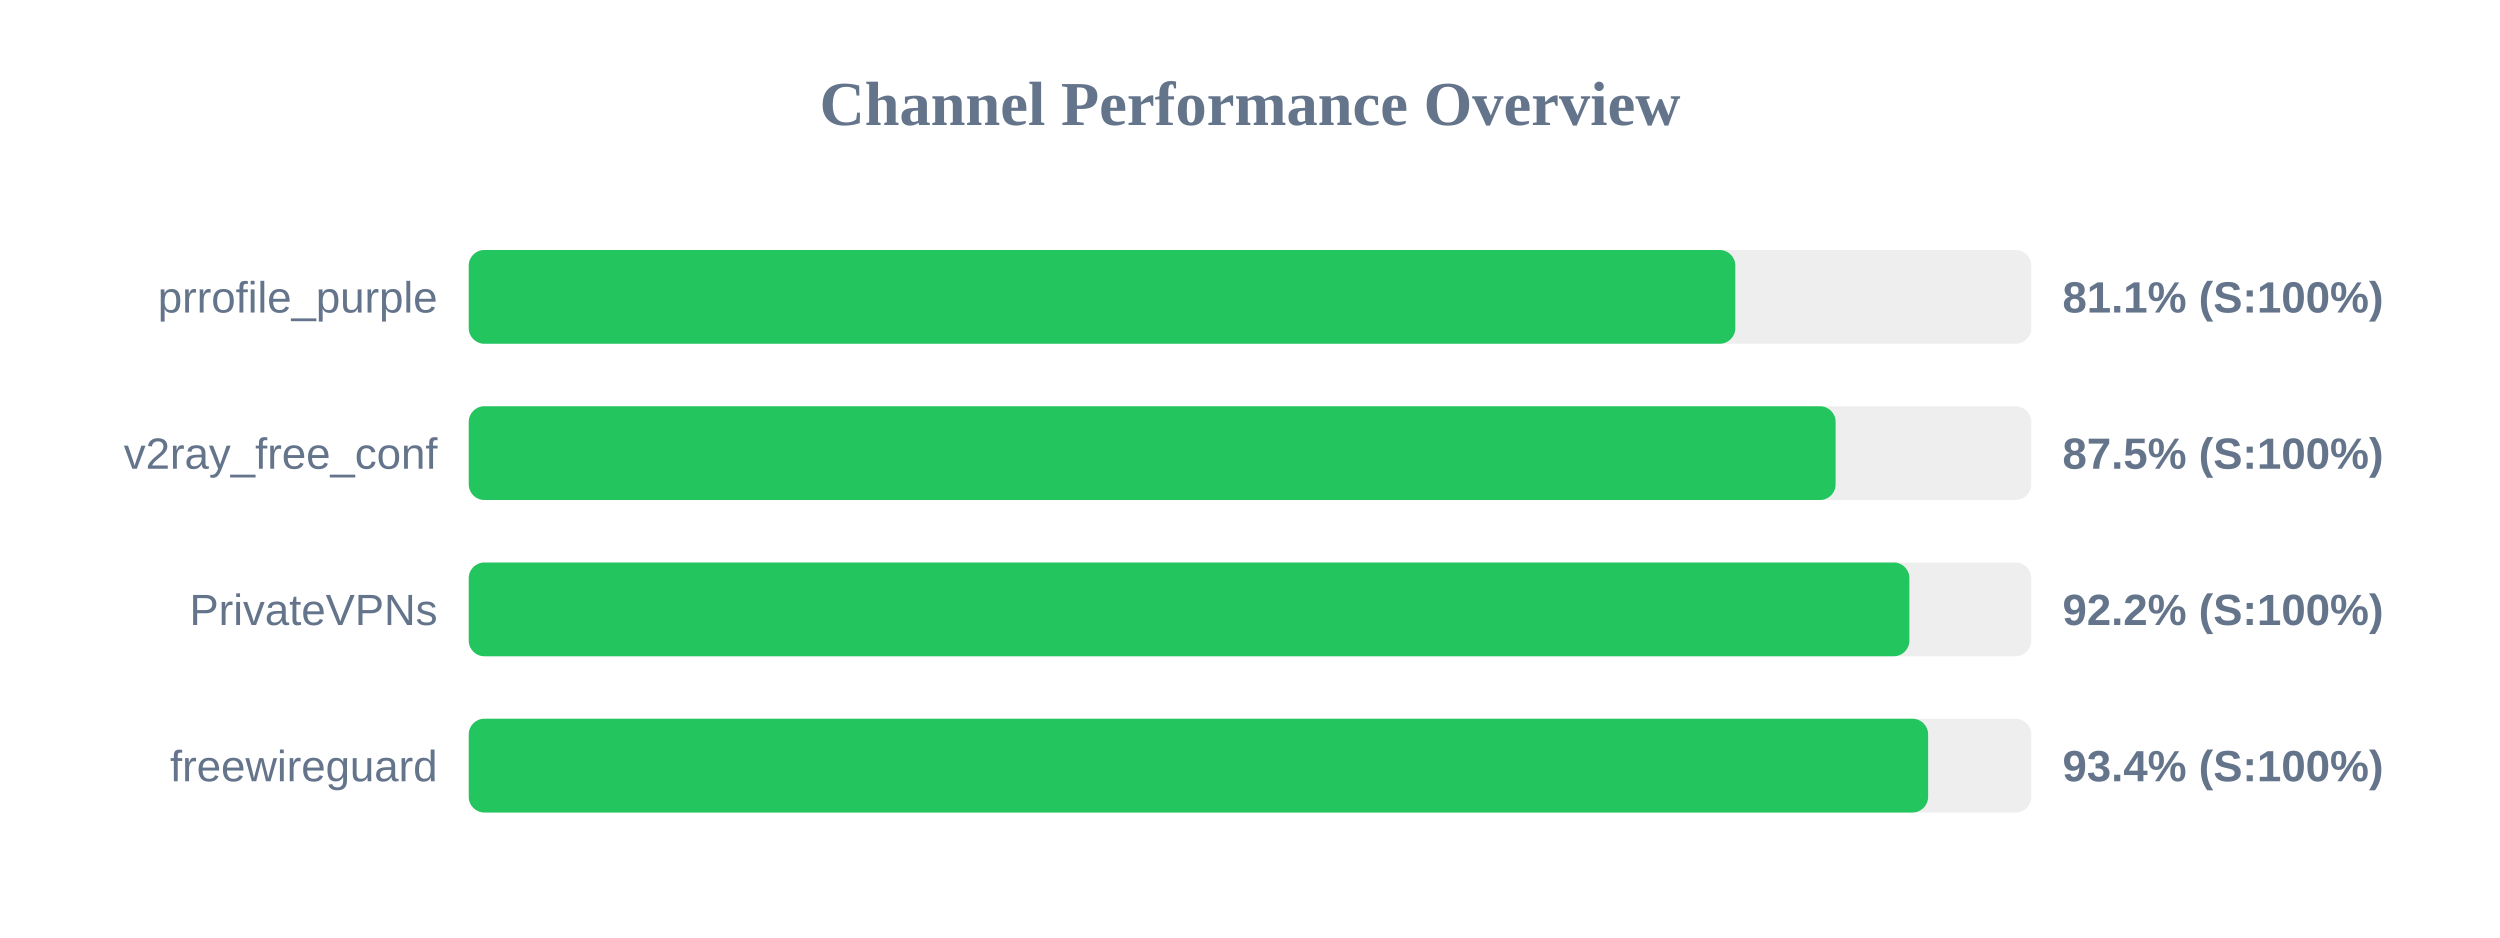
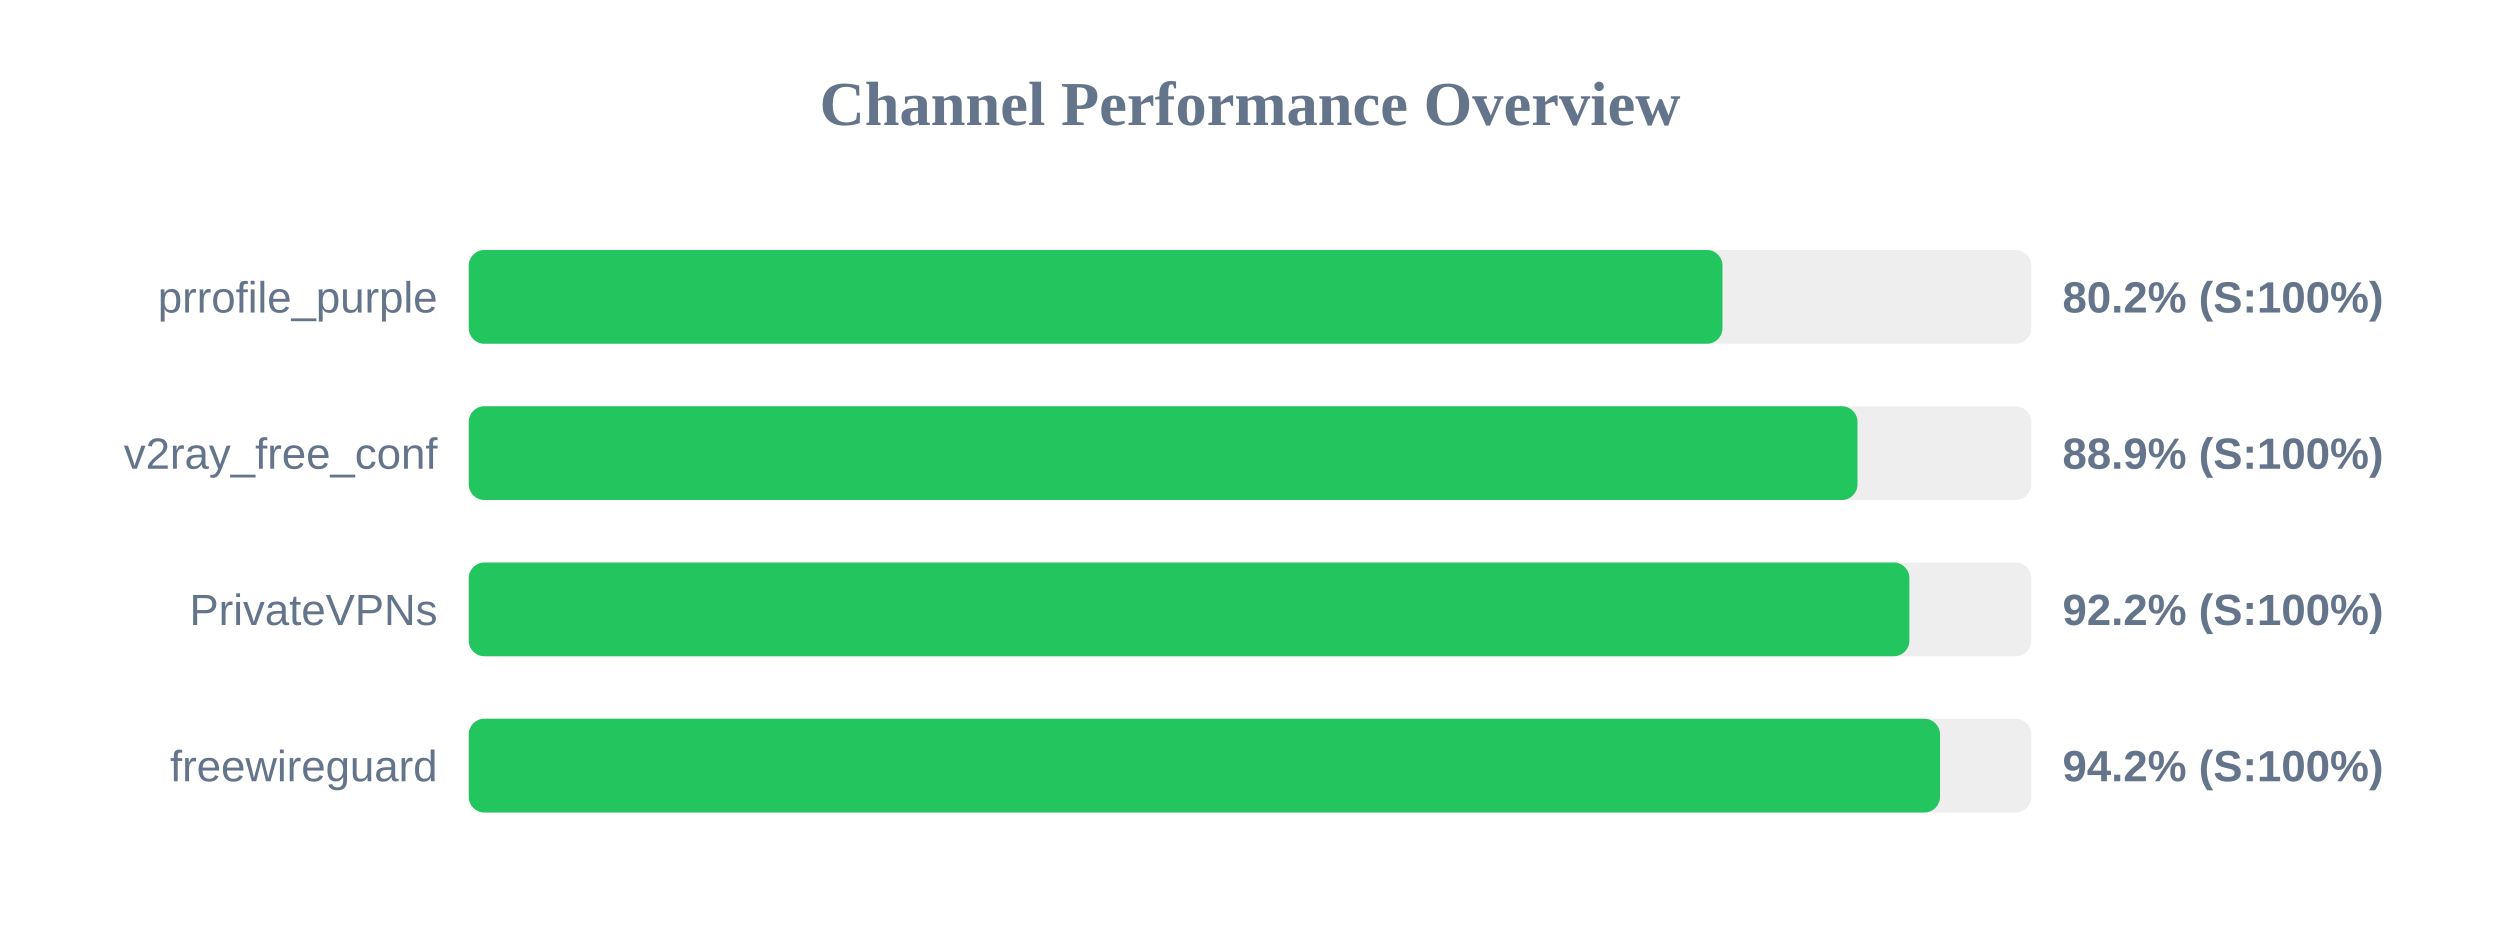
<svg xmlns="http://www.w3.org/2000/svg" width="800" height="300" version="1.1">
  <style>
        .row { font: 14px Arial; fill: #64748b; }
        .score { font: bold 14px Arial; fill: #64748b; }
    </style>
  <text x="400" y="40" text-anchor="middle" font-size="20px" font-weight="bold" fill="#64748b">Channel Performance Overview</text>
  <rect x="150" y="80" width="500" height="30" fill="#eee" rx="5" />
-   <rect x="150" y="80" width="405.3" height="30" fill="#22c55e" rx="5" />
+   <rect x="150" y="80" width="401.2" height="30" fill="#22c55e" rx="5" />
  <text x="140" y="100" text-anchor="end" class="row">prrofile_purple</text>
-   <text x="660" y="100" text-anchor="start" class="score">81.1% (S:100%)</text>
+   <text x="660" y="100" text-anchor="start" class="score">80.2% (S:100%)</text>
  <rect x="150" y="130" width="500" height="30" fill="#eee" rx="5" />
-   <rect x="150" y="130" width="437.4" height="30" fill="#22c55e" rx="5" />
+   <rect x="150" y="130" width="444.4" height="30" fill="#22c55e" rx="5" />
  <text x="140" y="150" text-anchor="end" class="row">v2ray_free_conf</text>
-   <text x="660" y="150" text-anchor="start" class="score">87.5% (S:100%)</text>
+   <text x="660" y="150" text-anchor="start" class="score">88.9% (S:100%)</text>
  <rect x="150" y="180" width="500" height="30" fill="#eee" rx="5" />
  <rect x="150" y="180" width="461.0" height="30" fill="#22c55e" rx="5" />
  <text x="140" y="200" text-anchor="end" class="row">PrivateVPNs</text>
  <text x="660" y="200" text-anchor="start" class="score">92.2% (S:100%)</text>
  <rect x="150" y="230" width="500" height="30" fill="#eee" rx="5" />
-   <rect x="150" y="230" width="467.0" height="30" fill="#22c55e" rx="5" />
+   <rect x="150" y="230" width="470.8" height="30" fill="#22c55e" rx="5" />
  <text x="140" y="250" text-anchor="end" class="row">freewireguard</text>
-   <text x="660" y="250" text-anchor="start" class="score">93.4% (S:100%)</text>
+   <text x="660" y="250" text-anchor="start" class="score">94.2% (S:100%)</text>
</svg>
